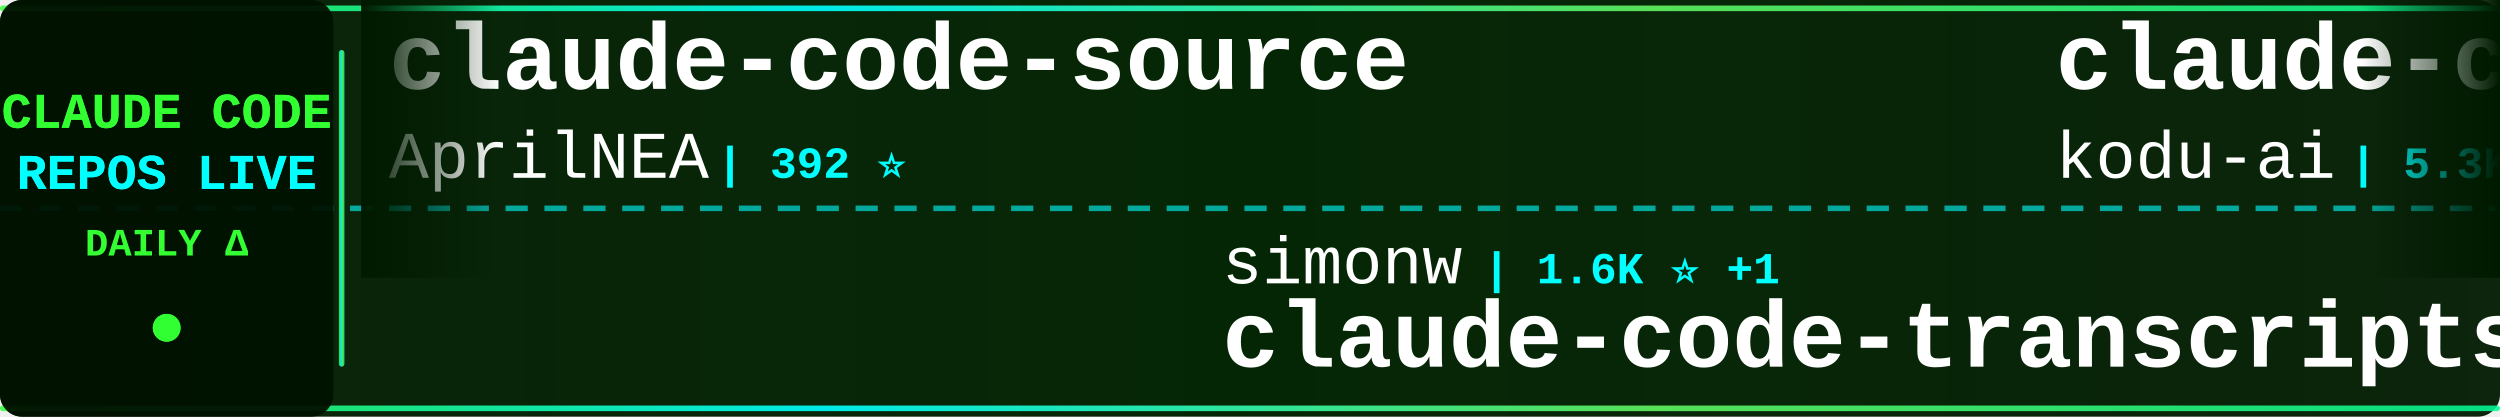
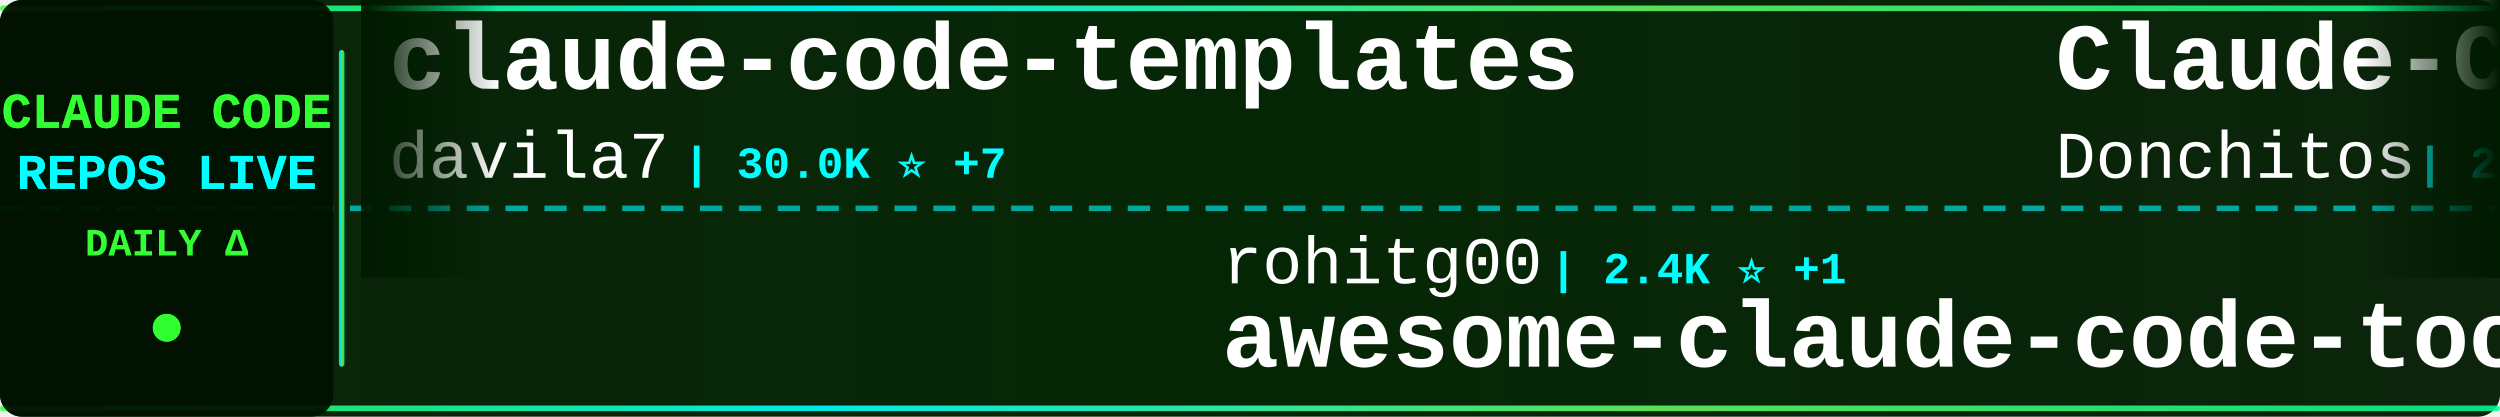
<svg xmlns="http://www.w3.org/2000/svg" width="900" height="150">
  <defs>
    <linearGradient id="tickerBg" x1="0%" y1="0%" x2="100%" y2="0%">
      <stop offset="0%" style="stop-color:#001a00;stop-opacity:0.95" />
      <stop offset="50%" style="stop-color:#002200;stop-opacity:0.98" />
      <stop offset="100%" style="stop-color:#001a00;stop-opacity:0.95" />
    </linearGradient>
    <linearGradient id="borderGrad" x1="0%" y1="0%" x2="100%" y2="0%">
      <stop offset="0%" style="stop-color:#33ff33;stop-opacity:0.85">
        <animate attributeName="stop-opacity" values="0.85;1;0.85" dur="2s" repeatCount="indefinite" />
      </stop>
      <stop offset="33%" style="stop-color:#00ffff;stop-opacity:0.9">
        <animate attributeName="stop-opacity" values="0.9;1;0.9" dur="2.2s" repeatCount="indefinite" />
      </stop>
      <stop offset="66%" style="stop-color:#66ff66;stop-opacity:0.85">
        <animate attributeName="stop-opacity" values="0.85;1;0.85" dur="1.8s" repeatCount="indefinite" />
      </stop>
      <stop offset="100%" style="stop-color:#00ff99;stop-opacity:0.85">
        <animate attributeName="stop-opacity" values="0.85;1;0.85" dur="2s" repeatCount="indefinite" />
      </stop>
    </linearGradient>
    <filter id="textGlow">
      <feGaussianBlur stdDeviation="0.1" result="coloredBlur" />
      <feMerge>
        <feMergeNode in="coloredBlur" />
        <feMergeNode in="SourceGraphic" />
      </feMerge>
    </filter>
    <filter id="metricGlow">
      <feGaussianBlur stdDeviation="0.2" result="coloredBlur" />
      <feMerge>
        <feMergeNode in="coloredBlur" />
        <feMergeNode in="SourceGraphic" />
      </feMerge>
    </filter>
    <linearGradient id="leftFade" x1="0%" y1="0%" x2="100%" y2="0%">
      <stop offset="0%" style="stop-color:#001a00;stop-opacity:1" />
      <stop offset="100%" style="stop-color:#001a00;stop-opacity:0" />
    </linearGradient>
    <linearGradient id="rightFade" x1="0%" y1="0%" x2="100%" y2="0%">
      <stop offset="0%" style="stop-color:#001a00;stop-opacity:0" />
      <stop offset="100%" style="stop-color:#001a00;stop-opacity:1" />
    </linearGradient>
  </defs>
  <rect width="900" height="150" fill="url(#tickerBg)" rx="8" />
  <rect x="0" y="2" width="900" height="2" fill="url(#borderGrad)" rx="1" />
  <rect x="0" y="146" width="900" height="2" fill="url(#borderGrad)" rx="1" />
  <line x1="0" y1="75" x2="900" y2="75" stroke="#00ffff" stroke-width="2" stroke-dasharray="8 6" opacity="0.6" />
  <rect x="0" y="0" width="120" height="150" fill="#001100" opacity="0.95" rx="8" />
  <text x="60" y="46" font-family="'Courier New', monospace" font-size="18" font-weight="bold" fill="#33ff33" text-anchor="middle" filter="url(#textGlow)">
    CLAUDE CODE
  </text>
  <text x="60" y="68" font-family="'Courier New', monospace" font-size="18" font-weight="bold" fill="#00ffff" text-anchor="middle" filter="url(#textGlow)">
    REPOS LIVE
  </text>
  <text x="60" y="92" font-family="'Courier New', monospace" font-size="14" font-weight="bold" fill="#33ff33" text-anchor="middle">
    DAILY Δ
  </text>
  <circle cx="60" cy="118" r="5" fill="#33ff33" filter="url(#metricGlow)">
    <animate attributeName="r" values="4;6;4" dur="1.5s" repeatCount="indefinite" />
    <animate attributeName="opacity" values="0.6;1;0.6" dur="1.5s" repeatCount="indefinite" />
  </circle>
  <rect x="122" y="18" width="2" height="114" fill="url(#borderGrad)" rx="1" />
  <clipPath id="tickerClip">
    <rect x="130" y="0" width="770" height="150" />
  </clipPath>
  <g clip-path="url(#tickerClip)">
    <g id="tickerItems">
      <animateTransform attributeName="transform" attributeType="XML" type="translate" from="0 0" to="-3000 0" dur="54s" repeatCount="indefinite" />
      <g transform="translate(0, 0)">
-         <text x="140" y="32" font-family="'Courier New', monospace" font-size="34" font-weight="bold" fill="#ffffff">claude-code-source</text>
-         <text x="140" y="64" font-family="'Courier New', monospace" font-size="24" font-weight="normal" fill="#ffffff" opacity="1.0">AprilNEA</text>
-         <text x="258" y="64" font-family="'Courier New', monospace" font-size="16" font-weight="bold" fill="#00ffff"> | 392 ⭐</text>
+         <text x="140" y="32" font-family="'Courier New', monospace" font-size="34" font-weight="bold" fill="#ffffff">claude-code-templates</text>
+         <text x="140" y="64" font-family="'Courier New', monospace" font-size="24" font-weight="normal" fill="#ffffff" opacity="1.0">davila7</text>
+         <text x="246" y="64" font-family="'Courier New', monospace" font-size="16" font-weight="bold" fill="#00ffff"> | 30.0K ⭐ +7</text>
      </g>
      <g transform="translate(300, 0)">
-         <text x="140" y="102" font-family="'Courier New', monospace" font-size="24" font-weight="normal" fill="#ffffff" opacity="1.0">simonw</text>
-         <text x="234" y="102" font-family="'Courier New', monospace" font-size="16" font-weight="bold" fill="#00ffff"> | 1.6K ⭐ +1</text>
-         <text x="140" y="132" font-family="'Courier New', monospace" font-size="34" font-weight="bold" fill="#ffffff">claude-code-transcripts</text>
+         <text x="140" y="102" font-family="'Courier New', monospace" font-size="24" font-weight="normal" fill="#ffffff" opacity="1.0">rohitg00</text>
+         <text x="258" y="102" font-family="'Courier New', monospace" font-size="16" font-weight="bold" fill="#00ffff"> | 2.4K ⭐ +1</text>
+         <text x="140" y="132" font-family="'Courier New', monospace" font-size="34" font-weight="bold" fill="#ffffff">awesome-claude-code-tool...</text>
      </g>
      <g transform="translate(600, 0)">
-         <text x="140" y="32" font-family="'Courier New', monospace" font-size="34" font-weight="bold" fill="#ffffff">claude-coder</text>
-         <text x="140" y="64" font-family="'Courier New', monospace" font-size="24" font-weight="normal" fill="#ffffff" opacity="1.0">kodu-ai</text>
-         <text x="246" y="64" font-family="'Courier New', monospace" font-size="16" font-weight="bold" fill="#00ffff"> | 5.3K ⭐</text>
+         <text x="140" y="32" font-family="'Courier New', monospace" font-size="34" font-weight="bold" fill="#ffffff">Claude-Code-Game-Studios</text>
+         <text x="140" y="64" font-family="'Courier New', monospace" font-size="24" font-weight="normal" fill="#ffffff" opacity="1.0">Donchitos</text>
+         <text x="270" y="64" font-family="'Courier New', monospace" font-size="16" font-weight="bold" fill="#00ffff"> | 23.5K ⭐ +7</text>
      </g>
      <g transform="translate(900, 0)">
-         <text x="140" y="102" font-family="'Courier New', monospace" font-size="24" font-weight="normal" fill="#ffffff" opacity="1.0">huangjia2019</text>
-         <text x="306" y="102" font-family="'Courier New', monospace" font-size="16" font-weight="bold" fill="#00ffff"> | 1.0K ⭐</text>
-         <text x="140" y="132" font-family="'Courier New', monospace" font-size="34" font-weight="bold" fill="#ffffff">claude-code-engineering</text>
+         <text x="140" y="102" font-family="'Courier New', monospace" font-size="24" font-weight="normal" fill="#ffffff" opacity="1.0">Onewon</text>
+         <text x="234" y="102" font-family="'Courier New', monospace" font-size="16" font-weight="bold" fill="#00ffff"> | 180 ⭐</text>
+         <text x="140" y="132" font-family="'Courier New', monospace" font-size="34" font-weight="bold" fill="#ffffff">claude-code</text>
      </g>
      <g transform="translate(1200, 0)">
-         <text x="140" y="32" font-family="'Courier New', monospace" font-size="34" font-weight="bold" fill="#ffffff">claude-code-showcase</text>
-         <text x="140" y="64" font-family="'Courier New', monospace" font-size="24" font-weight="normal" fill="#ffffff" opacity="1.0">ChrisWiles</text>
-         <text x="282" y="64" font-family="'Courier New', monospace" font-size="16" font-weight="bold" fill="#00ffff"> | 6.0K ⭐</text>
+         <text x="140" y="32" font-family="'Courier New', monospace" font-size="34" font-weight="bold" fill="#ffffff">claude-code</text>
+         <text x="140" y="64" font-family="'Courier New', monospace" font-size="24" font-weight="normal" fill="#ffffff" opacity="1.0">mehmoodosman</text>
+         <text x="306" y="64" font-family="'Courier New', monospace" font-size="16" font-weight="bold" fill="#00ffff"> | 172 ⭐</text>
      </g>
      <g transform="translate(1500, 0)">
-         <text x="140" y="102" font-family="'Courier New', monospace" font-size="24" font-weight="normal" fill="#ffffff" opacity="1.0">zebbern</text>
-         <text x="246" y="102" font-family="'Courier New', monospace" font-size="16" font-weight="bold" fill="#00ffff"> | 4.4K ⭐ +1</text>
-         <text x="140" y="132" font-family="'Courier New', monospace" font-size="34" font-weight="bold" fill="#ffffff">claude-code-guide</text>
+         <text x="140" y="102" font-family="'Courier New', monospace" font-size="24" font-weight="normal" fill="#ffffff" opacity="1.0">andrew-kramer-inno</text>
+         <text x="378" y="102" font-family="'Courier New', monospace" font-size="16" font-weight="bold" fill="#00ffff"> | 593 ⭐</text>
+         <text x="140" y="132" font-family="'Courier New', monospace" font-size="34" font-weight="bold" fill="#ffffff">claude-code-source-build</text>
      </g>
      <g transform="translate(1800, 0)">
-         <text x="140" y="32" font-family="'Courier New', monospace" font-size="34" font-weight="bold" fill="#ffffff">claude-code-proxy</text>
-         <text x="140" y="64" font-family="'Courier New', monospace" font-size="24" font-weight="normal" fill="#ffffff" opacity="1.0">fuergaosi233</text>
-         <text x="306" y="64" font-family="'Courier New', monospace" font-size="16" font-weight="bold" fill="#00ffff"> | 2.8K ⭐</text>
+         <text x="140" y="32" font-family="'Courier New', monospace" font-size="34" font-weight="bold" fill="#ffffff">sc-claude-code-files</text>
+         <text x="140" y="64" font-family="'Courier New', monospace" font-size="24" font-weight="normal" fill="#ffffff" opacity="1.0">https-deeplearning-ai</text>
+         <text x="414" y="64" font-family="'Courier New', monospace" font-size="16" font-weight="bold" fill="#00ffff"> | 537 ⭐</text>
      </g>
      <g transform="translate(2100, 0)">
-         <text x="140" y="102" font-family="'Courier New', monospace" font-size="24" font-weight="normal" fill="#ffffff" opacity="1.0">feiskyer</text>
-         <text x="258" y="102" font-family="'Courier New', monospace" font-size="16" font-weight="bold" fill="#00ffff"> | 1.6K ⭐</text>
-         <text x="140" y="132" font-family="'Courier New', monospace" font-size="34" font-weight="bold" fill="#ffffff">claude-code-settings</text>
+         <text x="140" y="102" font-family="'Courier New', monospace" font-size="24" font-weight="normal" fill="#ffffff" opacity="1.0">jqueryscript</text>
+         <text x="306" y="102" font-family="'Courier New', monospace" font-size="16" font-weight="bold" fill="#00ffff"> | 482 ⭐ -1</text>
+         <text x="140" y="132" font-family="'Courier New', monospace" font-size="34" font-weight="bold" fill="#ffffff">awesome-claude-code</text>
      </g>
      <g transform="translate(2400, 0)">
-         <text x="140" y="32" font-family="'Courier New', monospace" font-size="34" font-weight="bold" fill="#ffffff">claude-code-action</text>
-         <text x="140" y="64" font-family="'Courier New', monospace" font-size="24" font-weight="normal" fill="#ffffff" opacity="1.0">anthropics</text>
-         <text x="282" y="64" font-family="'Courier New', monospace" font-size="16" font-weight="bold" fill="#00ffff"> | 8.5K ⭐ +1</text>
+         <text x="140" y="32" font-family="'Courier New', monospace" font-size="34" font-weight="bold" fill="#ffffff">claude-code-harness</text>
+         <text x="140" y="64" font-family="'Courier New', monospace" font-size="24" font-weight="normal" fill="#ffffff" opacity="1.0">Chachamaru127</text>
+         <text x="318" y="64" font-family="'Courier New', monospace" font-size="16" font-weight="bold" fill="#00ffff"> | 3.0K ⭐ +1</text>
      </g>
      <g transform="translate(2700, 0)">
-         <text x="140" y="102" font-family="'Courier New', monospace" font-size="24" font-weight="normal" fill="#ffffff" opacity="1.0">lintsinghua</text>
-         <text x="294" y="102" font-family="'Courier New', monospace" font-size="16" font-weight="bold" fill="#00ffff"> | 4.0K ⭐ +2</text>
-         <text x="140" y="132" font-family="'Courier New', monospace" font-size="34" font-weight="bold" fill="#ffffff">claude-code-book</text>
+         <text x="140" y="102" font-family="'Courier New', monospace" font-size="24" font-weight="normal" fill="#ffffff" opacity="1.0">fuergaosi233</text>
+         <text x="306" y="102" font-family="'Courier New', monospace" font-size="16" font-weight="bold" fill="#00ffff"> | 2.8K ⭐</text>
+         <text x="140" y="132" font-family="'Courier New', monospace" font-size="34" font-weight="bold" fill="#ffffff">claude-code-proxy</text>
      </g>
      <g transform="translate(3000, 0)">
-         <text x="140" y="32" font-family="'Courier New', monospace" font-size="34" font-weight="bold" fill="#ffffff">claude-code-source</text>
-         <text x="140" y="64" font-family="'Courier New', monospace" font-size="24" font-weight="normal" fill="#ffffff" opacity="1.0">AprilNEA</text>
-         <text x="258" y="64" font-family="'Courier New', monospace" font-size="16" font-weight="bold" fill="#00ffff"> | 392 ⭐</text>
+         <text x="140" y="32" font-family="'Courier New', monospace" font-size="34" font-weight="bold" fill="#ffffff">claude-code-templates</text>
+         <text x="140" y="64" font-family="'Courier New', monospace" font-size="24" font-weight="normal" fill="#ffffff" opacity="1.0">davila7</text>
+         <text x="246" y="64" font-family="'Courier New', monospace" font-size="16" font-weight="bold" fill="#00ffff"> | 30.0K ⭐ +7</text>
      </g>
      <g transform="translate(3300, 0)">
-         <text x="140" y="102" font-family="'Courier New', monospace" font-size="24" font-weight="normal" fill="#ffffff" opacity="1.0">simonw</text>
-         <text x="234" y="102" font-family="'Courier New', monospace" font-size="16" font-weight="bold" fill="#00ffff"> | 1.6K ⭐ +1</text>
-         <text x="140" y="132" font-family="'Courier New', monospace" font-size="34" font-weight="bold" fill="#ffffff">claude-code-transcripts</text>
+         <text x="140" y="102" font-family="'Courier New', monospace" font-size="24" font-weight="normal" fill="#ffffff" opacity="1.0">rohitg00</text>
+         <text x="258" y="102" font-family="'Courier New', monospace" font-size="16" font-weight="bold" fill="#00ffff"> | 2.4K ⭐ +1</text>
+         <text x="140" y="132" font-family="'Courier New', monospace" font-size="34" font-weight="bold" fill="#ffffff">awesome-claude-code-tool...</text>
      </g>
      <g transform="translate(3600, 0)">
-         <text x="140" y="32" font-family="'Courier New', monospace" font-size="34" font-weight="bold" fill="#ffffff">claude-coder</text>
-         <text x="140" y="64" font-family="'Courier New', monospace" font-size="24" font-weight="normal" fill="#ffffff" opacity="1.0">kodu-ai</text>
-         <text x="246" y="64" font-family="'Courier New', monospace" font-size="16" font-weight="bold" fill="#00ffff"> | 5.3K ⭐</text>
+         <text x="140" y="32" font-family="'Courier New', monospace" font-size="34" font-weight="bold" fill="#ffffff">Claude-Code-Game-Studios</text>
+         <text x="140" y="64" font-family="'Courier New', monospace" font-size="24" font-weight="normal" fill="#ffffff" opacity="1.0">Donchitos</text>
+         <text x="270" y="64" font-family="'Courier New', monospace" font-size="16" font-weight="bold" fill="#00ffff"> | 23.5K ⭐ +7</text>
      </g>
      <g transform="translate(3900, 0)">
-         <text x="140" y="102" font-family="'Courier New', monospace" font-size="24" font-weight="normal" fill="#ffffff" opacity="1.0">huangjia2019</text>
-         <text x="306" y="102" font-family="'Courier New', monospace" font-size="16" font-weight="bold" fill="#00ffff"> | 1.0K ⭐</text>
-         <text x="140" y="132" font-family="'Courier New', monospace" font-size="34" font-weight="bold" fill="#ffffff">claude-code-engineering</text>
+         <text x="140" y="102" font-family="'Courier New', monospace" font-size="24" font-weight="normal" fill="#ffffff" opacity="1.0">Onewon</text>
+         <text x="234" y="102" font-family="'Courier New', monospace" font-size="16" font-weight="bold" fill="#00ffff"> | 180 ⭐</text>
+         <text x="140" y="132" font-family="'Courier New', monospace" font-size="34" font-weight="bold" fill="#ffffff">claude-code</text>
      </g>
    </g>
  </g>
  <rect x="130" y="0" width="50" height="100" fill="url(#leftFade)" />
  <rect x="850" y="0" width="50" height="100" fill="url(#rightFade)" />
</svg>
